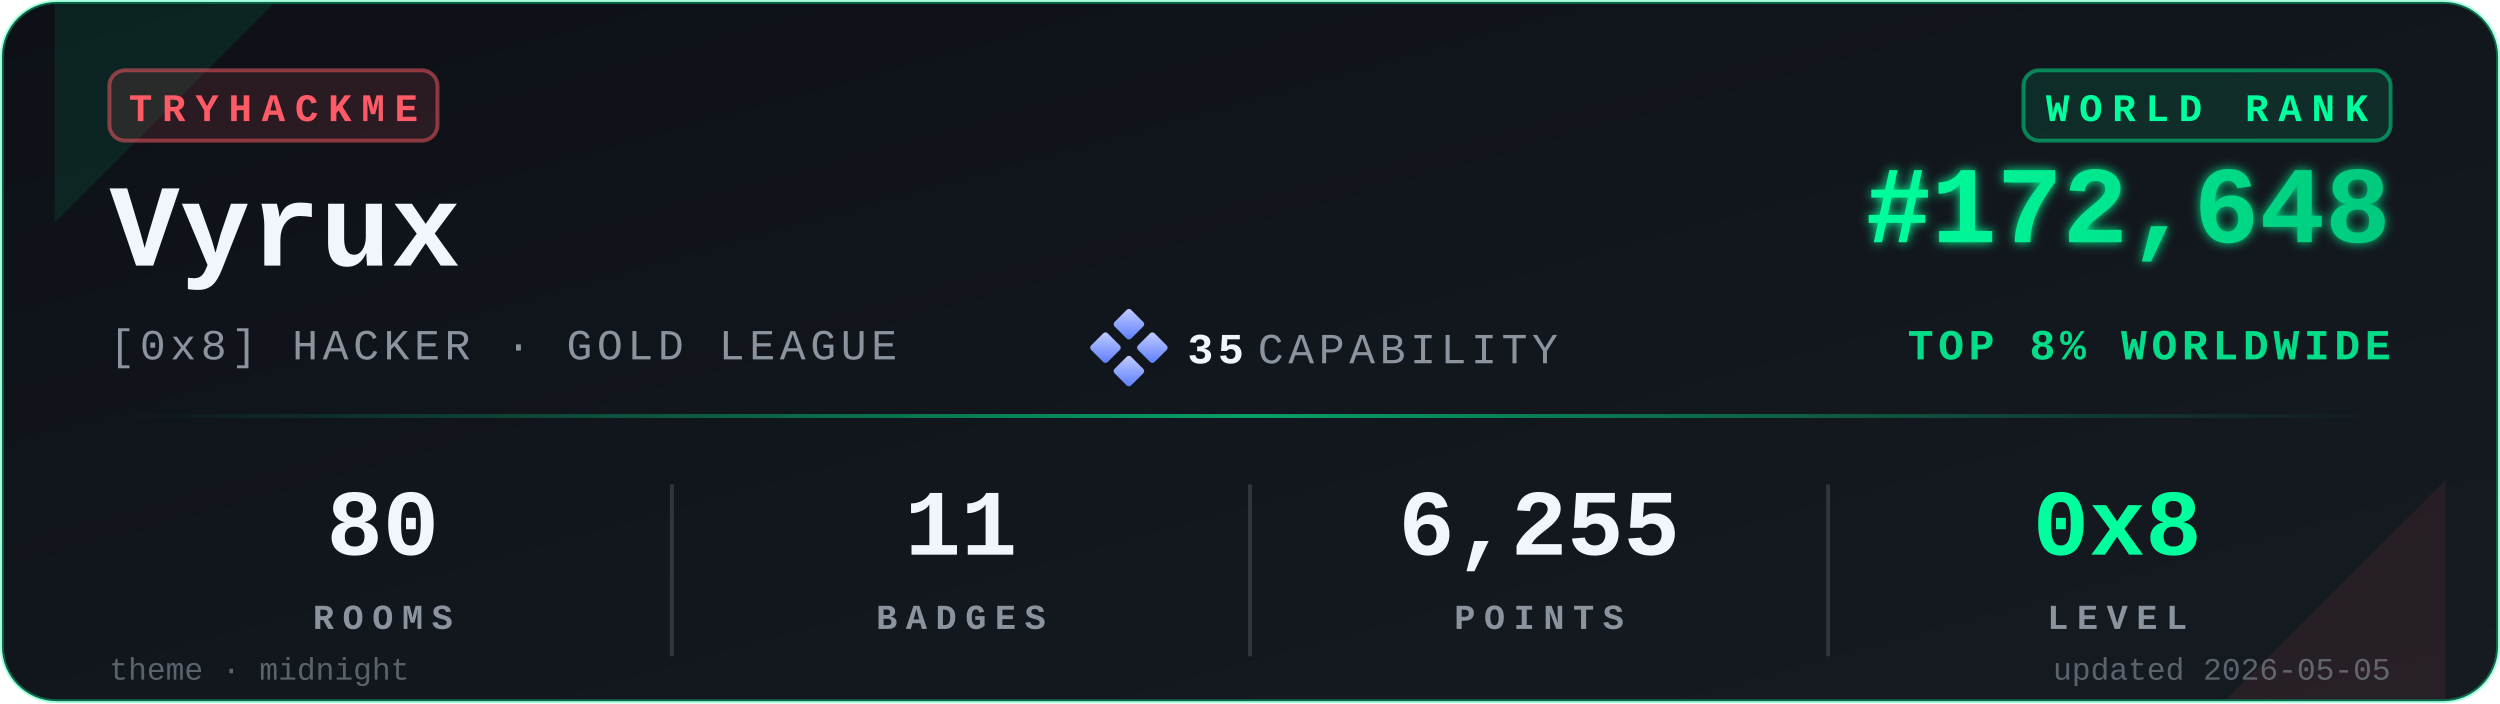
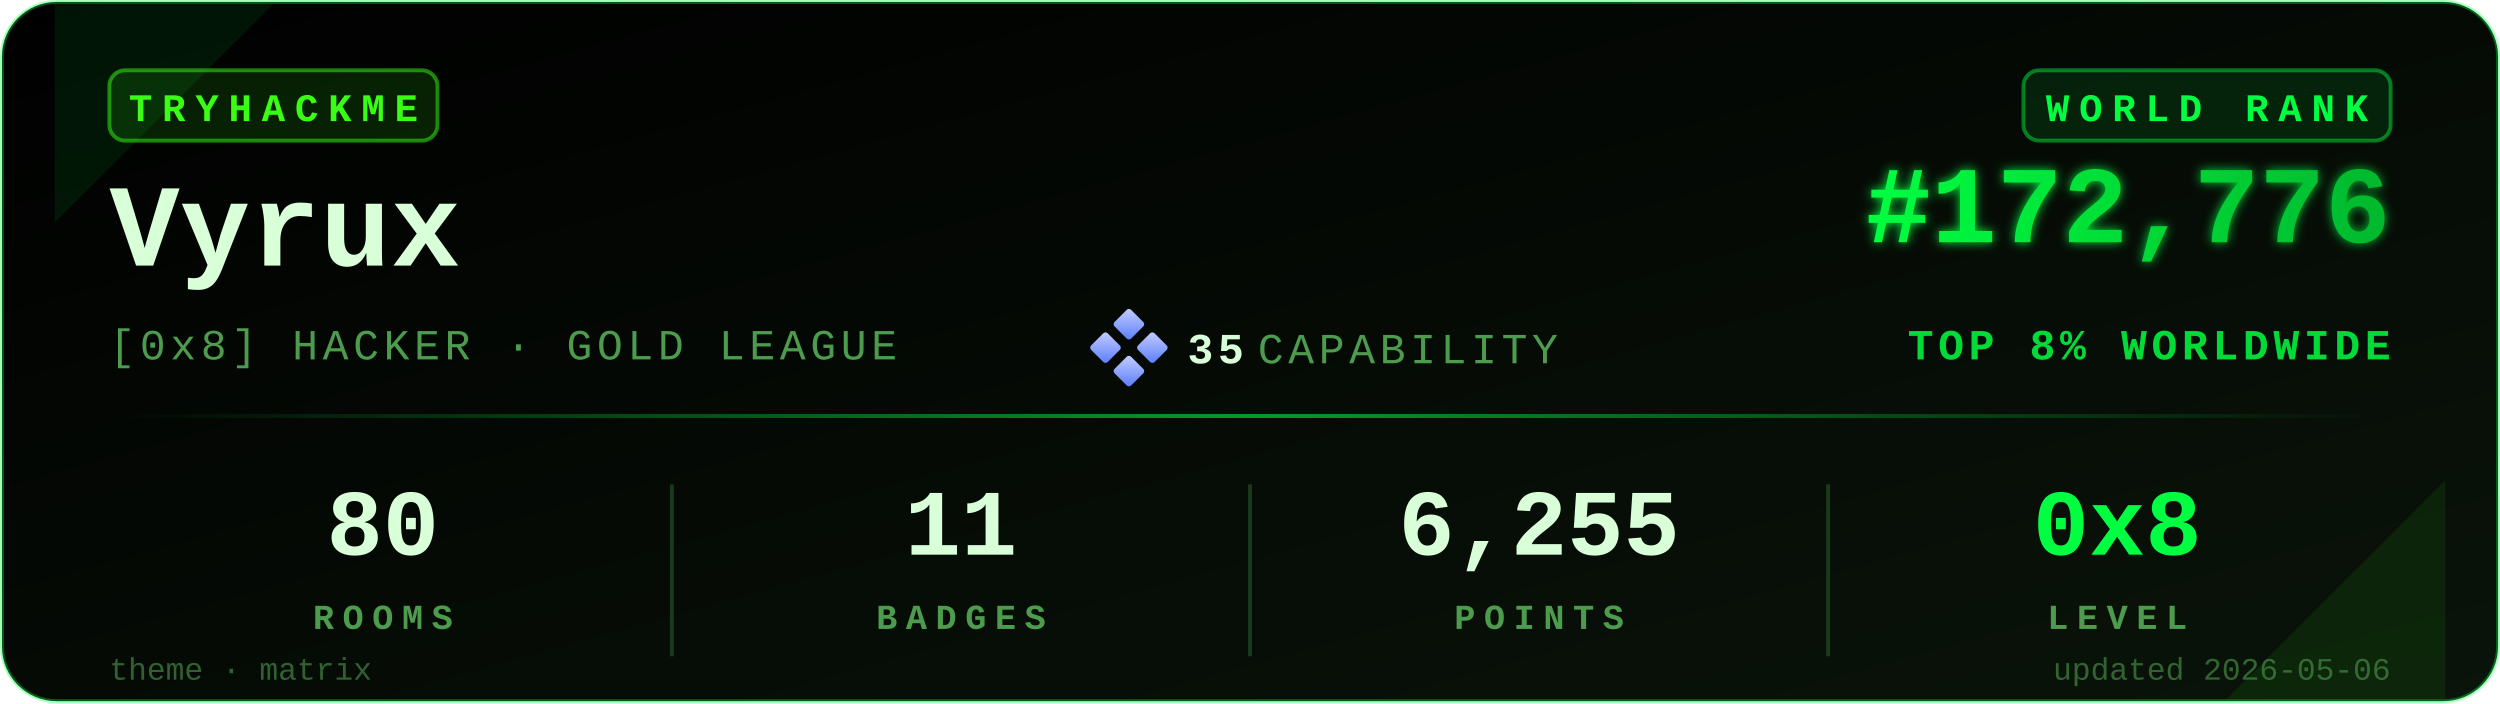
<svg xmlns="http://www.w3.org/2000/svg" viewBox="0 0 640 180" width="640" height="180" role="img" aria-label="TryHackMe stats for Vyrux">
  <defs>
    <linearGradient id="bgGrad" x1="0" y1="0" x2="1" y2="1">
-       <stop offset="0%" stop-color="#0d1117" />
-       <stop offset="100%" stop-color="#161b22" />
+       <stop offset="0%" stop-color="#000000" />
+       <stop offset="100%" stop-color="#0a140a" />
    </linearGradient>
    <linearGradient id="rankGrad" x1="0" y1="0" x2="1" y2="0">
-       <stop offset="0%" stop-color="#00FF9D" />
-       <stop offset="100%" stop-color="#00C97D" />
+       <stop offset="0%" stop-color="#00FF41" />
+       <stop offset="100%" stop-color="#00B82E" />
    </linearGradient>
    <linearGradient id="accentGrad" x1="0" y1="0" x2="1" y2="0">
-       <stop offset="0%" stop-color="#00FF9D" stop-opacity="0" />
-       <stop offset="50%" stop-color="#00FF9D" stop-opacity="0.6" />
-       <stop offset="100%" stop-color="#00FF9D" stop-opacity="0" />
+       <stop offset="0%" stop-color="#00FF41" stop-opacity="0" />
+       <stop offset="50%" stop-color="#00FF41" stop-opacity="0.6" />
+       <stop offset="100%" stop-color="#00FF41" stop-opacity="0" />
    </linearGradient>
    <linearGradient id="capGrad" x1="0" y1="0" x2="1" y2="1">
      <stop offset="0%" stop-color="#c5cfff" />
      <stop offset="100%" stop-color="#5a7cff" />
    </linearGradient>
    <filter id="glow" x="-20%" y="-20%" width="140%" height="140%">
      <feGaussianBlur stdDeviation="1.4" result="b" />
      <feMerge>
        <feMergeNode in="b" />
        <feMergeNode in="SourceGraphic" />
      </feMerge>
    </filter>
  </defs>
-   <rect x="0.5" y="0.5" width="639" height="179" rx="14" ry="14" fill="url(#bgGrad)" stroke="#00FF9D" stroke-opacity="0.35" stroke-width="1" />
-   <path d="M 14,1 L 70,1 L 14,57 Z" fill="#00FF9D" opacity="0.08" />
-   <path d="M 626,179 L 570,179 L 626,123 Z" fill="#FF5B67" opacity="0.08" />
+   <rect x="0.5" y="0.5" width="639" height="179" rx="14" ry="14" fill="url(#bgGrad)" stroke="#00FF41" stroke-opacity="0.35" stroke-width="1" />
+   <path d="M 14,1 L 70,1 L 14,57 Z" fill="#00FF41" opacity="0.08" />
+   <path d="M 626,179 L 570,179 L 626,123 Z" fill="#39FF14" opacity="0.08" />
  <g transform="translate(28,18)">
-     <rect x="0" y="0" width="84" height="18" rx="4" ry="4" fill="#FF5B67" fill-opacity="0.12" stroke="#FF5B67" stroke-opacity="0.5" />
-     <text x="42" y="13" fill="#FF5B67" font-family="ui-monospace,'SF Mono','Menlo','Cascadia Code','Consolas','Liberation Mono',monospace" font-size="10" font-weight="700" letter-spacing="2.5" text-anchor="middle">TRYHACKME</text>
+     <rect x="0" y="0" width="84" height="18" rx="4" ry="4" fill="#39FF14" fill-opacity="0.12" stroke="#39FF14" stroke-opacity="0.5" />
+     <text x="42" y="13" fill="#39FF14" font-family="ui-monospace,'SF Mono','Menlo','Cascadia Code','Consolas','Liberation Mono',monospace" font-size="10" font-weight="700" letter-spacing="2.5" text-anchor="middle">TRYHACKME</text>
  </g>
-   <text x="28" y="68" fill="#f0f6fc" font-family="ui-monospace,'SF Mono','Menlo','Cascadia Code','Consolas','Liberation Mono',monospace" font-size="30" font-weight="700">Vyrux</text>
-   <text x="28" y="92" fill="#8b949e" font-family="ui-monospace,'SF Mono','Menlo','Cascadia Code','Consolas','Liberation Mono',monospace" font-size="11" font-weight="500" letter-spacing="1.2">[0x8] HACKER · GOLD LEAGUE</text>
+   <text x="28" y="68" fill="#D9FFD9" font-family="ui-monospace,'SF Mono','Menlo','Cascadia Code','Consolas','Liberation Mono',monospace" font-size="30" font-weight="700">Vyrux</text>
+   <text x="28" y="92" fill="#4D9C4D" font-family="ui-monospace,'SF Mono','Menlo','Cascadia Code','Consolas','Liberation Mono',monospace" font-size="11" font-weight="500" letter-spacing="1.2">[0x8] HACKER · GOLD LEAGUE</text>
  <g transform="translate(280,80)">
    <rect x="6" y="0" width="6" height="6" rx="0.8" fill="url(#capGrad)" transform="rotate(45 9 3)" />
    <rect x="0" y="6" width="6" height="6" rx="0.8" fill="url(#capGrad)" transform="rotate(45 3 9)" />
    <rect x="12" y="6" width="6" height="6" rx="0.8" fill="url(#capGrad)" transform="rotate(45 15 9)" />
    <rect x="6" y="12" width="6" height="6" rx="0.8" fill="url(#capGrad)" transform="rotate(45 9 15)" />
-     <text x="24" y="13" fill="#f0f6fc" font-family="ui-monospace,'SF Mono','Menlo','Cascadia Code','Consolas','Liberation Mono',monospace" font-size="11" font-weight="700" letter-spacing="1.2">35</text>
-     <text x="42" y="13" fill="#8b949e" font-family="ui-monospace,'SF Mono','Menlo','Cascadia Code','Consolas','Liberation Mono',monospace" font-size="11" font-weight="500" letter-spacing="1.2">CAPABILITY</text>
+     <text x="24" y="13" fill="#D9FFD9" font-family="ui-monospace,'SF Mono','Menlo','Cascadia Code','Consolas','Liberation Mono',monospace" font-size="11" font-weight="700" letter-spacing="1.2">35</text>
+     <text x="42" y="13" fill="#4D9C4D" font-family="ui-monospace,'SF Mono','Menlo','Cascadia Code','Consolas','Liberation Mono',monospace" font-size="11" font-weight="500" letter-spacing="1.2">CAPABILITY</text>
  </g>
  <g transform="translate(612,18)">
-     <rect x="-94" y="0" width="94" height="18" rx="4" ry="4" fill="#00FF9D" fill-opacity="0.10" stroke="#00FF9D" stroke-opacity="0.45" />
-     <text x="-47" y="13" fill="#00FF9D" font-family="ui-monospace,'SF Mono','Menlo','Cascadia Code','Consolas','Liberation Mono',monospace" font-size="10" font-weight="700" letter-spacing="2.5" text-anchor="middle">WORLD RANK</text>
+     <rect x="-94" y="0" width="94" height="18" rx="4" ry="4" fill="#00FF41" fill-opacity="0.10" stroke="#00FF41" stroke-opacity="0.45" />
+     <text x="-47" y="13" fill="#00FF41" font-family="ui-monospace,'SF Mono','Menlo','Cascadia Code','Consolas','Liberation Mono',monospace" font-size="10" font-weight="700" letter-spacing="2.5" text-anchor="middle">WORLD RANK</text>
  </g>
-   <text x="612" y="62" fill="url(#rankGrad)" font-family="ui-monospace,'SF Mono','Menlo','Cascadia Code','Consolas','Liberation Mono',monospace" font-size="28" font-weight="700" text-anchor="end" filter="url(#glow)">#172,648</text>
-   <text x="612" y="92" fill="#00FF9D" fill-opacity="0.85" font-family="ui-monospace,'SF Mono','Menlo','Cascadia Code','Consolas','Liberation Mono',monospace" font-size="11" font-weight="600" letter-spacing="1.2" text-anchor="end">TOP 8% WORLDWIDE</text>
+   <text x="612" y="62" fill="url(#rankGrad)" font-family="ui-monospace,'SF Mono','Menlo','Cascadia Code','Consolas','Liberation Mono',monospace" font-size="28" font-weight="700" text-anchor="end" filter="url(#glow)">#172,776</text>
+   <text x="612" y="92" fill="#00FF41" fill-opacity="0.85" font-family="ui-monospace,'SF Mono','Menlo','Cascadia Code','Consolas','Liberation Mono',monospace" font-size="11" font-weight="600" letter-spacing="1.2" text-anchor="end">TOP 8% WORLDWIDE</text>
  <rect x="28" y="106" width="584" height="1" fill="url(#accentGrad)" />
  <g font-family="ui-monospace,'SF Mono','Menlo','Cascadia Code','Consolas','Liberation Mono',monospace" text-anchor="middle">
-     <text x="98" y="142" fill="#f0f6fc" font-size="24" font-weight="700">80</text>
-     <text x="98" y="161" fill="#8b949e" font-size="9" font-weight="600" letter-spacing="2.2">ROOMS</text>
-     <text x="246" y="142" fill="#f0f6fc" font-size="24" font-weight="700">11</text>
-     <text x="246" y="161" fill="#8b949e" font-size="9" font-weight="600" letter-spacing="2.2">BADGES</text>
-     <text x="394" y="142" fill="#f0f6fc" font-size="24" font-weight="700">6,255</text>
-     <text x="394" y="161" fill="#8b949e" font-size="9" font-weight="600" letter-spacing="2.2">POINTS</text>
-     <text x="542" y="142" fill="#00FF9D" font-size="24" font-weight="700">0x8</text>
-     <text x="542" y="161" fill="#8b949e" font-size="9" font-weight="600" letter-spacing="2.2">LEVEL</text>
+     <text x="98" y="142" fill="#D9FFD9" font-size="24" font-weight="700">80</text>
+     <text x="98" y="161" fill="#4D9C4D" font-size="9" font-weight="600" letter-spacing="2.2">ROOMS</text>
+     <text x="246" y="142" fill="#D9FFD9" font-size="24" font-weight="700">11</text>
+     <text x="246" y="161" fill="#4D9C4D" font-size="9" font-weight="600" letter-spacing="2.2">BADGES</text>
+     <text x="394" y="142" fill="#D9FFD9" font-size="24" font-weight="700">6,255</text>
+     <text x="394" y="161" fill="#4D9C4D" font-size="9" font-weight="600" letter-spacing="2.2">POINTS</text>
+     <text x="542" y="142" fill="#00FF41" font-size="24" font-weight="700">0x8</text>
+     <text x="542" y="161" fill="#4D9C4D" font-size="9" font-weight="600" letter-spacing="2.2">LEVEL</text>
  </g>
-   <line x1="172" y1="124" x2="172" y2="168" stroke="#30363d" stroke-width="1" />
-   <line x1="320" y1="124" x2="320" y2="168" stroke="#30363d" stroke-width="1" />
-   <line x1="468" y1="124" x2="468" y2="168" stroke="#30363d" stroke-width="1" />
-   <text x="28" y="174" fill="#8b949e" fill-opacity="0.6" font-family="ui-monospace,'SF Mono','Menlo','Cascadia Code','Consolas','Liberation Mono',monospace" font-size="8" font-weight="500">theme · midnight</text>
-   <text x="612" y="174" fill="#8b949e" fill-opacity="0.6" font-family="ui-monospace,'SF Mono','Menlo','Cascadia Code','Consolas','Liberation Mono',monospace" font-size="8" font-weight="500" text-anchor="end">updated 2026-05-05</text>
+   <line x1="172" y1="124" x2="172" y2="168" stroke="#1a3a1a" stroke-width="1" />
+   <line x1="320" y1="124" x2="320" y2="168" stroke="#1a3a1a" stroke-width="1" />
+   <line x1="468" y1="124" x2="468" y2="168" stroke="#1a3a1a" stroke-width="1" />
+   <text x="28" y="174" fill="#4D9C4D" fill-opacity="0.6" font-family="ui-monospace,'SF Mono','Menlo','Cascadia Code','Consolas','Liberation Mono',monospace" font-size="8" font-weight="500">theme · matrix</text>
+   <text x="612" y="174" fill="#4D9C4D" fill-opacity="0.6" font-family="ui-monospace,'SF Mono','Menlo','Cascadia Code','Consolas','Liberation Mono',monospace" font-size="8" font-weight="500" text-anchor="end">updated 2026-05-06</text>
</svg>
